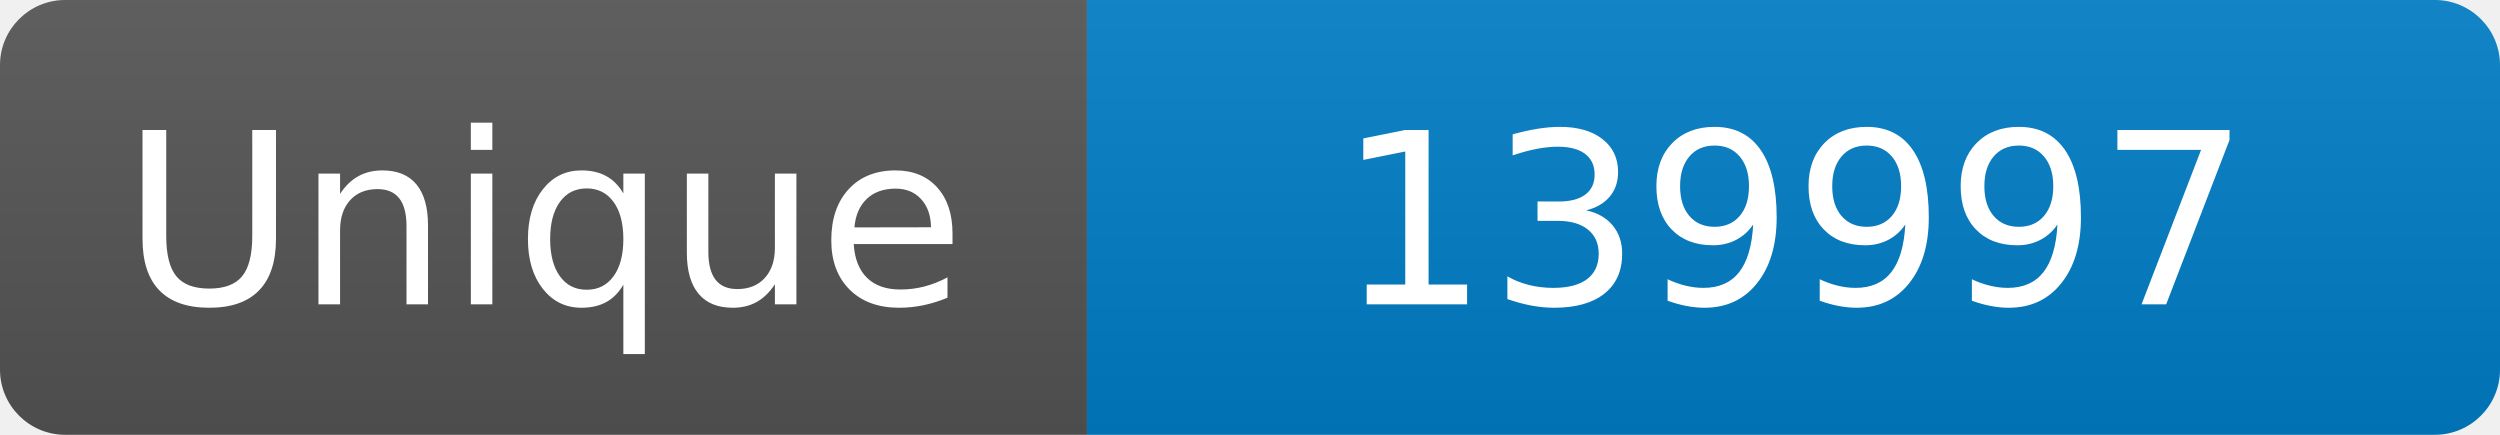
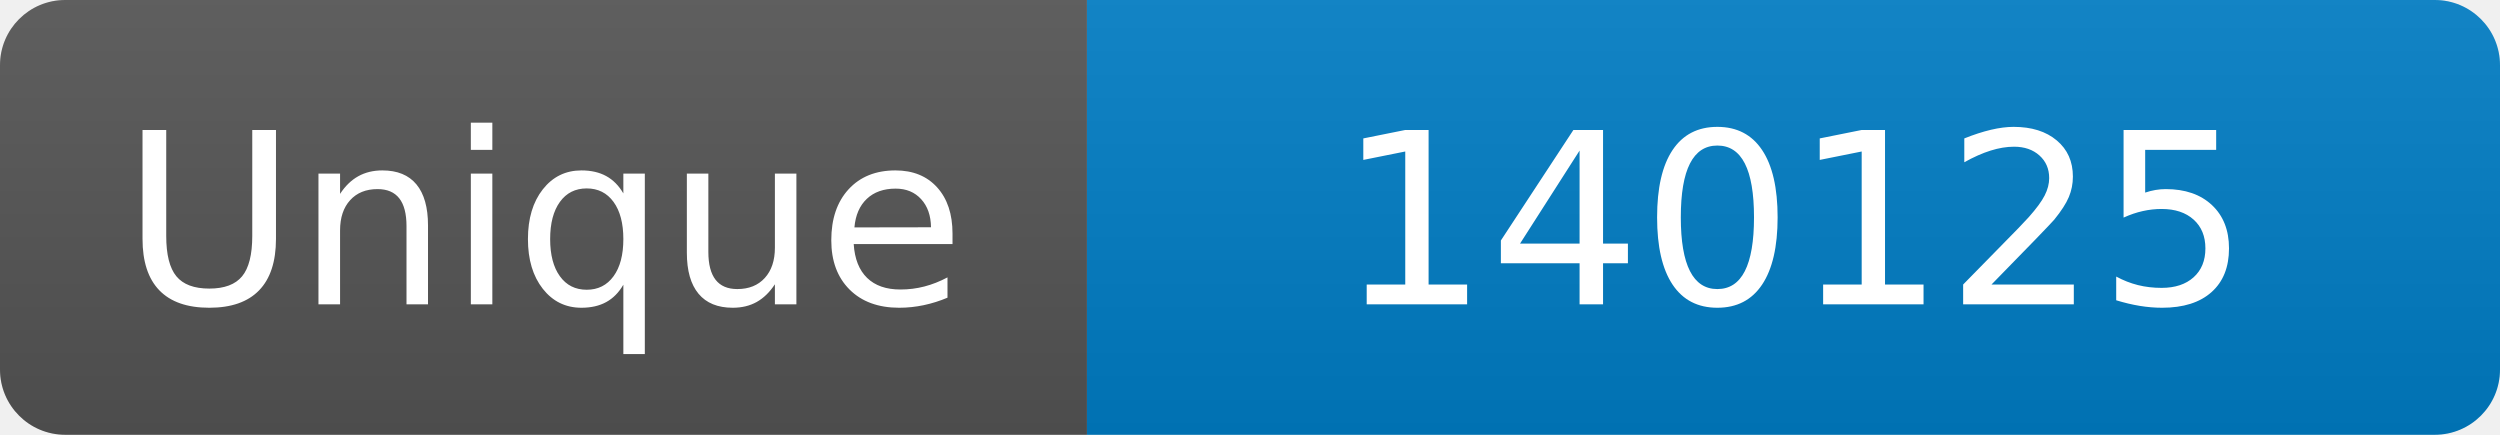
<svg xmlns="http://www.w3.org/2000/svg" width="115" height="20" role="img" aria-label="Maintained?: yes">
  <linearGradient id="s" x2="0" y2="100%">
    <stop offset="0" stop-color="#bbb" stop-opacity=".1" />
    <stop offset="1" stop-opacity=".1" />
  </linearGradient>
  <clipPath id="r">
    <rect width="115" height="20" rx="3" fill="#fff" />
  </clipPath>
  <g clip-path="url(#r)">
    <rect width="50" height="20" fill="#555" />
    <rect x="50" width="160" height="20" fill="#007ec6" />
    <rect width="115" height="20" fill="url(#s)" />
  </g>
  <g fill="#fff" text-anchor="middle" font-family="Verdana,Geneva,DejaVu Sans,sans-serif" font-size="110">
    <text x="250" y="140" transform="scale(.1)" fill="#fff">Unique</text>
-     <text x="825" y="140" transform="scale(.1)" fill="#fff">139997</text>
+     <text x="825" y="140" transform="scale(.1)" fill="#fff">140125</text>
  </g>
</svg>
